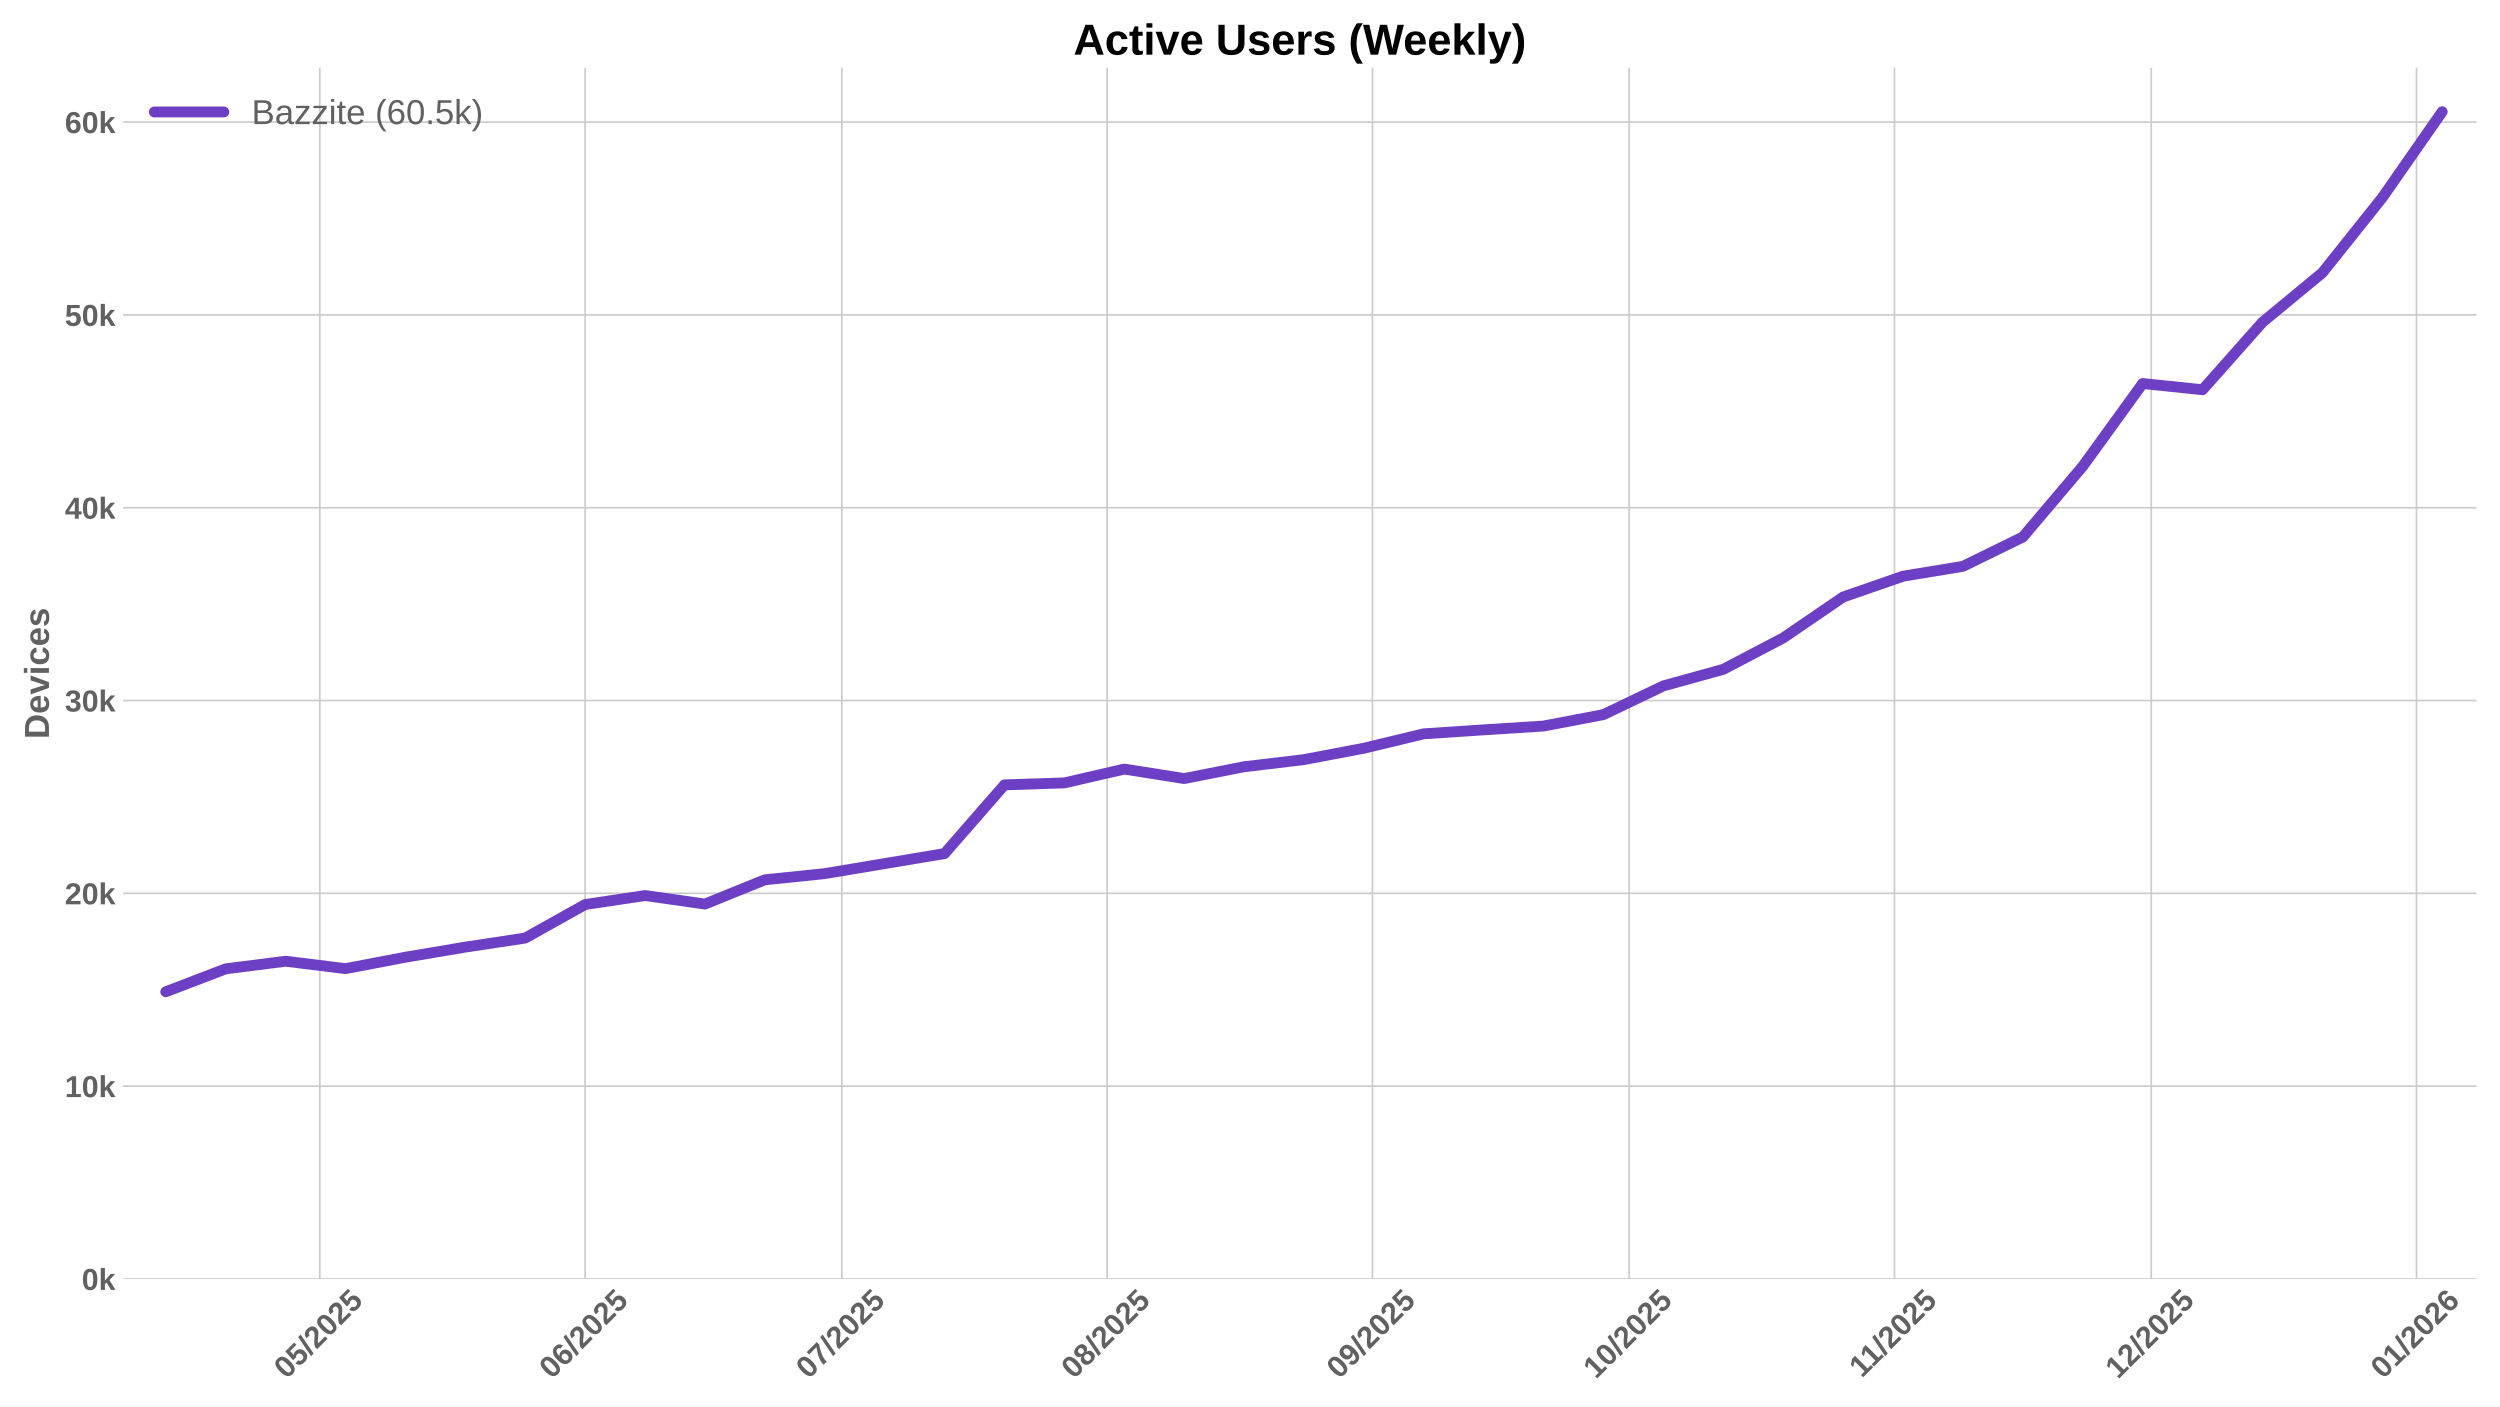
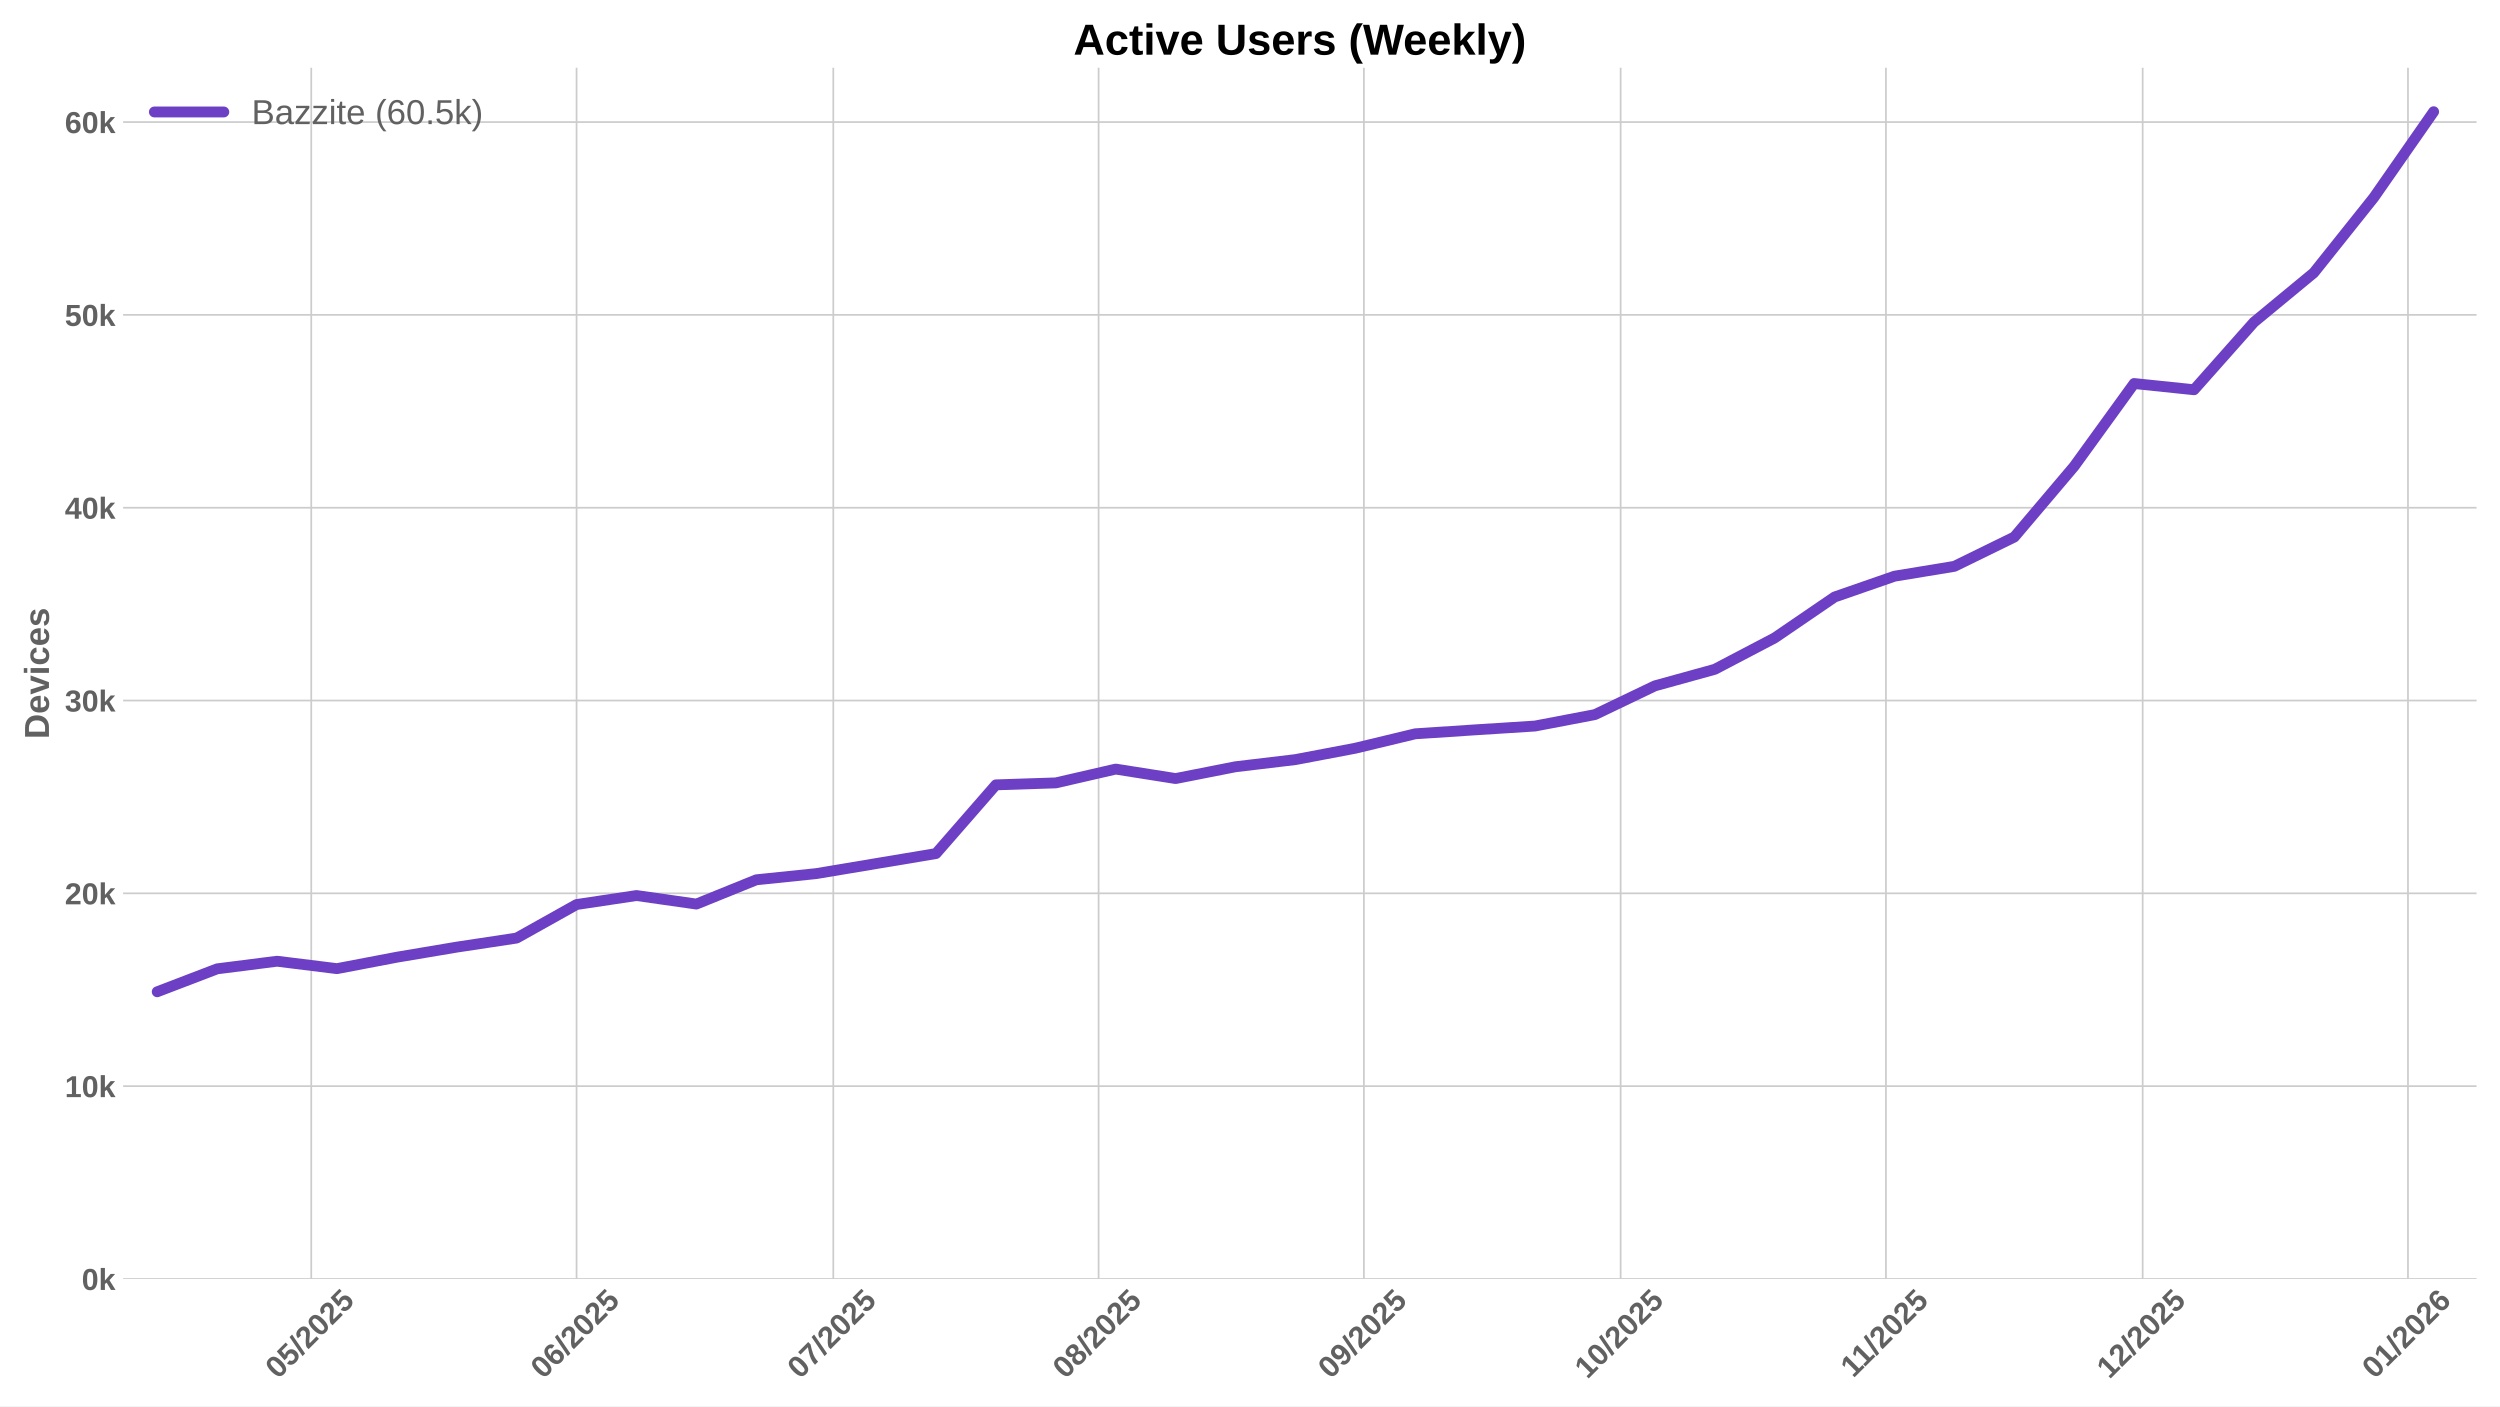
<svg xmlns="http://www.w3.org/2000/svg" xmlns:xlink="http://www.w3.org/1999/xlink" width="1152pt" height="648pt" viewBox="0 0 1152 648" version="1.1">
  <defs>
    <style type="text/css">*{stroke-linejoin: round; stroke-linecap: butt}</style>
  </defs>
  <g id="figure_1">
    <g id="patch_1">
      <path d="M 0 648  L 1152 648  L 1152 0  L 0 0  z " style="fill: #ffffff" />
    </g>
    <g id="axes_1">
      <g id="patch_2">
        <path d="M 56.73 589.343  L 1141.2 589.343  L 1141.2 31.2  L 56.73 31.2  z " style="fill: #ffffff" />
      </g>
      <g id="matplotlib.axis_1">
        <g id="xtick_1">
          <g id="line2d_1">
-             <path d="M 147.369 589.343  L 147.369 31.2  " clip-path="url(#p37a2909fd1)" style="fill: none; stroke: #cccccc; stroke-width: 0.8; stroke-linecap: round" />
+             <path d="M 143.428 589.343  L 143.428 31.2  " clip-path="url(#ped925711f3)" style="fill: none; stroke: #cccccc; stroke-width: 0.8; stroke-linecap: round" />
          </g>
          <g id="line2d_2" />
          <g id="text_1">
-             <g style="fill: #616161" transform="translate(132.0391 635.7977) rotate(-45) scale(0.14 -0.14)">
+             <g style="fill: #616161" transform="translate(128.0973 635.7977) rotate(-45) scale(0.14 -0.14)">
              <defs>
                <path id="LiberationSans-Bold-30" d="M 3297 2203  Q 3297 1088 2914 512  Q 2531 -63 1766 -63  Q 253 -63 253 2203  Q 253 2994 418 3494  Q 584 3994 915 4231  Q 1247 4469 1791 4469  Q 2572 4469 2934 3903  Q 3297 3338 3297 2203  z M 2416 2203  Q 2416 2813 2356 3150  Q 2297 3488 2165 3634  Q 2034 3781 1784 3781  Q 1519 3781 1383 3632  Q 1247 3484 1189 3148  Q 1131 2813 1131 2203  Q 1131 1600 1192 1261  Q 1253 922 1386 775  Q 1519 628 1772 628  Q 2022 628 2158 783  Q 2294 938 2355 1278  Q 2416 1619 2416 2203  z " transform="scale(0.015625)" />
                <path id="LiberationSans-Bold-35" d="M 3381 1466  Q 3381 766 2945 351  Q 2509 -63 1750 -63  Q 1088 -63 689 235  Q 291 534 197 1100  L 1075 1172  Q 1144 891 1319 762  Q 1494 634 1759 634  Q 2088 634 2283 843  Q 2478 1053 2478 1447  Q 2478 1794 2293 2001  Q 2109 2209 1778 2209  Q 1413 2209 1181 1925  L 325 1925  L 478 4403  L 3125 4403  L 3125 3750  L 1275 3750  L 1203 2638  Q 1522 2919 2000 2919  Q 2628 2919 3004 2528  Q 3381 2138 3381 1466  z " transform="scale(0.015625)" />
                <path id="LiberationSans-Bold-2f" d="M 63 -128  L 972 4638  L 1716 4638  L 822 -128  L 63 -128  z " transform="scale(0.015625)" />
                <path id="LiberationSans-Bold-32" d="M 222 0  L 222 609  Q 394 988 711 1347  Q 1028 1706 1509 2097  Q 1972 2472 2158 2715  Q 2344 2959 2344 3194  Q 2344 3769 1766 3769  Q 1484 3769 1336 3617  Q 1188 3466 1144 3163  L 259 3213  Q 334 3825 717 4147  Q 1100 4469 1759 4469  Q 2472 4469 2853 4144  Q 3234 3819 3234 3231  Q 3234 2922 3112 2672  Q 2991 2422 2800 2211  Q 2609 2000 2376 1815  Q 2144 1631 1925 1456  Q 1706 1281 1526 1103  Q 1347 925 1259 722  L 3303 722  L 3303 0  L 222 0  z " transform="scale(0.015625)" />
              </defs>
              <use xlink:href="#LiberationSans-Bold-30" />
              <use xlink:href="#LiberationSans-Bold-35" transform="translate(55.61523 0)" />
              <use xlink:href="#LiberationSans-Bold-2f" transform="translate(111.2305 0)" />
              <use xlink:href="#LiberationSans-Bold-32" transform="translate(139.0137 0)" />
              <use xlink:href="#LiberationSans-Bold-30" transform="translate(194.6289 0)" />
              <use xlink:href="#LiberationSans-Bold-32" transform="translate(250.2441 0)" />
              <use xlink:href="#LiberationSans-Bold-35" transform="translate(305.8594 0)" />
            </g>
          </g>
        </g>
        <g id="xtick_2">
          <g id="line2d_3">
-             <path d="M 269.619 589.343  L 269.619 31.2  " clip-path="url(#p37a2909fd1)" style="fill: none; stroke: #cccccc; stroke-width: 0.8; stroke-linecap: round" />
+             <path d="M 265.677 589.343  L 265.677 31.2  " clip-path="url(#ped925711f3)" style="fill: none; stroke: #cccccc; stroke-width: 0.8; stroke-linecap: round" />
          </g>
          <g id="line2d_4" />
          <g id="text_2">
-             <g style="fill: #616161" transform="translate(254.2885 635.7977) rotate(-45) scale(0.14 -0.14)">
+             <g style="fill: #616161" transform="translate(250.3466 635.7977) rotate(-45) scale(0.14 -0.14)">
              <defs>
                <path id="LiberationSans-Bold-36" d="M 3328 1441  Q 3328 738 2934 337  Q 2541 -63 1847 -63  Q 1069 -63 651 482  Q 234 1028 234 2100  Q 234 3278 657 3873  Q 1081 4469 1869 4469  Q 2428 4469 2751 4222  Q 3075 3975 3209 3456  L 2381 3341  Q 2263 3775 1850 3775  Q 1497 3775 1295 3422  Q 1094 3069 1094 2350  Q 1234 2584 1484 2709  Q 1734 2834 2050 2834  Q 2641 2834 2984 2459  Q 3328 2084 3328 1441  z M 2447 1416  Q 2447 1791 2273 1989  Q 2100 2188 1797 2188  Q 1506 2188 1331 2002  Q 1156 1816 1156 1509  Q 1156 1125 1339 873  Q 1522 622 1819 622  Q 2116 622 2281 833  Q 2447 1044 2447 1416  z " transform="scale(0.015625)" />
              </defs>
              <use xlink:href="#LiberationSans-Bold-30" />
              <use xlink:href="#LiberationSans-Bold-36" transform="translate(55.61523 0)" />
              <use xlink:href="#LiberationSans-Bold-2f" transform="translate(111.2305 0)" />
              <use xlink:href="#LiberationSans-Bold-32" transform="translate(139.0137 0)" />
              <use xlink:href="#LiberationSans-Bold-30" transform="translate(194.6289 0)" />
              <use xlink:href="#LiberationSans-Bold-32" transform="translate(250.2441 0)" />
              <use xlink:href="#LiberationSans-Bold-35" transform="translate(305.8594 0)" />
            </g>
          </g>
        </g>
        <g id="xtick_3">
          <g id="line2d_5">
-             <path d="M 387.925 589.343  L 387.925 31.2  " clip-path="url(#p37a2909fd1)" style="fill: none; stroke: #cccccc; stroke-width: 0.8; stroke-linecap: round" />
+             <path d="M 383.983 589.343  L 383.983 31.2  " clip-path="url(#ped925711f3)" style="fill: none; stroke: #cccccc; stroke-width: 0.8; stroke-linecap: round" />
          </g>
          <g id="line2d_6" />
          <g id="text_3">
-             <g style="fill: #616161" transform="translate(372.5943 635.7977) rotate(-45) scale(0.14 -0.14)">
+             <g style="fill: #616161" transform="translate(368.6524 635.7977) rotate(-45) scale(0.14 -0.14)">
              <defs>
                <path id="LiberationSans-Bold-37" d="M 3278 3706  Q 2981 3238 2717 2797  Q 2453 2356 2256 1911  Q 2059 1466 1945 995  Q 1831 525 1831 0  L 916 0  Q 916 550 1059 1064  Q 1203 1578 1475 2111  Q 1747 2644 2463 3681  L 275 3681  L 275 4403  L 3278 4403  L 3278 3706  z " transform="scale(0.015625)" />
              </defs>
              <use xlink:href="#LiberationSans-Bold-30" />
              <use xlink:href="#LiberationSans-Bold-37" transform="translate(55.61523 0)" />
              <use xlink:href="#LiberationSans-Bold-2f" transform="translate(111.2305 0)" />
              <use xlink:href="#LiberationSans-Bold-32" transform="translate(139.0137 0)" />
              <use xlink:href="#LiberationSans-Bold-30" transform="translate(194.6289 0)" />
              <use xlink:href="#LiberationSans-Bold-32" transform="translate(250.2441 0)" />
              <use xlink:href="#LiberationSans-Bold-35" transform="translate(305.8594 0)" />
            </g>
          </g>
        </g>
        <g id="xtick_4">
          <g id="line2d_7">
-             <path d="M 510.174 589.343  L 510.174 31.2  " clip-path="url(#p37a2909fd1)" style="fill: none; stroke: #cccccc; stroke-width: 0.8; stroke-linecap: round" />
+             <path d="M 506.232 589.343  L 506.232 31.2  " clip-path="url(#ped925711f3)" style="fill: none; stroke: #cccccc; stroke-width: 0.8; stroke-linecap: round" />
          </g>
          <g id="line2d_8" />
          <g id="text_4">
-             <g style="fill: #616161" transform="translate(494.8436 635.7977) rotate(-45) scale(0.14 -0.14)">
+             <g style="fill: #616161" transform="translate(490.9018 635.7977) rotate(-45) scale(0.14 -0.14)">
              <defs>
                <path id="LiberationSans-Bold-38" d="M 3363 1241  Q 3363 622 2953 279  Q 2544 -63 1784 -63  Q 1031 -63 617 278  Q 203 619 203 1234  Q 203 1656 447 1945  Q 691 2234 1100 2303  L 1100 2316  Q 744 2394 525 2669  Q 306 2944 306 3303  Q 306 3844 689 4156  Q 1072 4469 1772 4469  Q 2488 4469 2870 4164  Q 3253 3859 3253 3297  Q 3253 2938 3036 2666  Q 2819 2394 2453 2322  L 2453 2309  Q 2878 2241 3120 1961  Q 3363 1681 3363 1241  z M 2350 3250  Q 2350 3563 2206 3708  Q 2063 3853 1772 3853  Q 1203 3853 1203 3250  Q 1203 2619 1778 2619  Q 2066 2619 2208 2766  Q 2350 2913 2350 3250  z M 2453 1313  Q 2453 2003 1766 2003  Q 1447 2003 1276 1822  Q 1106 1641 1106 1300  Q 1106 913 1275 734  Q 1444 556 1791 556  Q 2131 556 2292 734  Q 2453 913 2453 1313  z " transform="scale(0.015625)" />
              </defs>
              <use xlink:href="#LiberationSans-Bold-30" />
              <use xlink:href="#LiberationSans-Bold-38" transform="translate(55.61523 0)" />
              <use xlink:href="#LiberationSans-Bold-2f" transform="translate(111.2305 0)" />
              <use xlink:href="#LiberationSans-Bold-32" transform="translate(139.0137 0)" />
              <use xlink:href="#LiberationSans-Bold-30" transform="translate(194.6289 0)" />
              <use xlink:href="#LiberationSans-Bold-32" transform="translate(250.2441 0)" />
              <use xlink:href="#LiberationSans-Bold-35" transform="translate(305.8594 0)" />
            </g>
          </g>
        </g>
        <g id="xtick_5">
          <g id="line2d_9">
-             <path d="M 632.423 589.343  L 632.423 31.2  " clip-path="url(#p37a2909fd1)" style="fill: none; stroke: #cccccc; stroke-width: 0.8; stroke-linecap: round" />
+             <path d="M 628.481 589.343  L 628.481 31.2  " clip-path="url(#ped925711f3)" style="fill: none; stroke: #cccccc; stroke-width: 0.8; stroke-linecap: round" />
          </g>
          <g id="line2d_10" />
          <g id="text_5">
-             <g style="fill: #616161" transform="translate(617.093 635.7977) rotate(-45) scale(0.14 -0.14)">
+             <g style="fill: #616161" transform="translate(613.1511 635.7977) rotate(-45) scale(0.14 -0.14)">
              <defs>
                <path id="LiberationSans-Bold-39" d="M 3322 2272  Q 3322 1100 2894 518  Q 2466 -63 1678 -63  Q 1097 -63 767 185  Q 438 434 300 972  L 1125 1088  Q 1247 628 1688 628  Q 2056 628 2254 981  Q 2453 1334 2459 2028  Q 2341 1794 2070 1661  Q 1800 1528 1488 1528  Q 906 1528 564 1923  Q 222 2319 222 2994  Q 222 3688 623 4078  Q 1025 4469 1759 4469  Q 2550 4469 2936 3920  Q 3322 3372 3322 2272  z M 2394 2888  Q 2394 3297 2214 3539  Q 2034 3781 1738 3781  Q 1447 3781 1280 3570  Q 1113 3359 1113 2988  Q 1113 2622 1278 2401  Q 1444 2181 1741 2181  Q 2022 2181 2208 2373  Q 2394 2566 2394 2888  z " transform="scale(0.015625)" />
              </defs>
              <use xlink:href="#LiberationSans-Bold-30" />
              <use xlink:href="#LiberationSans-Bold-39" transform="translate(55.61523 0)" />
              <use xlink:href="#LiberationSans-Bold-2f" transform="translate(111.2305 0)" />
              <use xlink:href="#LiberationSans-Bold-32" transform="translate(139.0137 0)" />
              <use xlink:href="#LiberationSans-Bold-30" transform="translate(194.6289 0)" />
              <use xlink:href="#LiberationSans-Bold-32" transform="translate(250.2441 0)" />
              <use xlink:href="#LiberationSans-Bold-35" transform="translate(305.8594 0)" />
            </g>
          </g>
        </g>
        <g id="xtick_6">
          <g id="line2d_11">
-             <path d="M 750.729 589.343  L 750.729 31.2  " clip-path="url(#p37a2909fd1)" style="fill: none; stroke: #cccccc; stroke-width: 0.8; stroke-linecap: round" />
+             <path d="M 746.787 589.343  L 746.787 31.2  " clip-path="url(#ped925711f3)" style="fill: none; stroke: #cccccc; stroke-width: 0.8; stroke-linecap: round" />
          </g>
          <g id="line2d_12" />
          <g id="text_6">
-             <g style="fill: #616161" transform="translate(735.3988 635.7977) rotate(-45) scale(0.14 -0.14)">
+             <g style="fill: #616161" transform="translate(731.457 635.7977) rotate(-45) scale(0.14 -0.14)">
              <defs>
                <path id="LiberationSans-Bold-31" d="M 403 0  L 403 653  L 1494 653  L 1494 3656  L 438 2997  L 438 3688  L 1541 4403  L 2372 4403  L 2372 653  L 3381 653  L 3381 0  L 403 0  z " transform="scale(0.015625)" />
              </defs>
              <use xlink:href="#LiberationSans-Bold-31" />
              <use xlink:href="#LiberationSans-Bold-30" transform="translate(55.61523 0)" />
              <use xlink:href="#LiberationSans-Bold-2f" transform="translate(111.2305 0)" />
              <use xlink:href="#LiberationSans-Bold-32" transform="translate(139.0137 0)" />
              <use xlink:href="#LiberationSans-Bold-30" transform="translate(194.6289 0)" />
              <use xlink:href="#LiberationSans-Bold-32" transform="translate(250.2441 0)" />
              <use xlink:href="#LiberationSans-Bold-35" transform="translate(305.8594 0)" />
            </g>
          </g>
        </g>
        <g id="xtick_7">
          <g id="line2d_13">
-             <path d="M 872.978 589.343  L 872.978 31.2  " clip-path="url(#p37a2909fd1)" style="fill: none; stroke: #cccccc; stroke-width: 0.8; stroke-linecap: round" />
+             <path d="M 869.037 589.343  L 869.037 31.2  " clip-path="url(#ped925711f3)" style="fill: none; stroke: #cccccc; stroke-width: 0.8; stroke-linecap: round" />
          </g>
          <g id="line2d_14" />
          <g id="text_7">
-             <g style="fill: #616161" transform="translate(857.9204 635.2532) rotate(-45) scale(0.14 -0.14)">
+             <g style="fill: #616161" transform="translate(853.9785 635.2532) rotate(-45) scale(0.14 -0.14)">
              <use xlink:href="#LiberationSans-Bold-31" />
              <use xlink:href="#LiberationSans-Bold-31" transform="translate(50.11523 0)" />
              <use xlink:href="#LiberationSans-Bold-2f" transform="translate(105.7305 0)" />
              <use xlink:href="#LiberationSans-Bold-32" transform="translate(133.5137 0)" />
              <use xlink:href="#LiberationSans-Bold-30" transform="translate(189.1289 0)" />
              <use xlink:href="#LiberationSans-Bold-32" transform="translate(244.7441 0)" />
              <use xlink:href="#LiberationSans-Bold-35" transform="translate(300.3594 0)" />
            </g>
          </g>
        </g>
        <g id="xtick_8">
          <g id="line2d_15">
-             <path d="M 991.284 589.343  L 991.284 31.2  " clip-path="url(#p37a2909fd1)" style="fill: none; stroke: #cccccc; stroke-width: 0.8; stroke-linecap: round" />
+             <path d="M 987.342 589.343  L 987.342 31.2  " clip-path="url(#ped925711f3)" style="fill: none; stroke: #cccccc; stroke-width: 0.8; stroke-linecap: round" />
          </g>
          <g id="line2d_16" />
          <g id="text_8">
-             <g style="fill: #616161" transform="translate(975.954 635.7977) rotate(-45) scale(0.14 -0.14)">
+             <g style="fill: #616161" transform="translate(972.0121 635.7977) rotate(-45) scale(0.14 -0.14)">
              <use xlink:href="#LiberationSans-Bold-31" />
              <use xlink:href="#LiberationSans-Bold-32" transform="translate(55.61523 0)" />
              <use xlink:href="#LiberationSans-Bold-2f" transform="translate(111.2305 0)" />
              <use xlink:href="#LiberationSans-Bold-32" transform="translate(139.0137 0)" />
              <use xlink:href="#LiberationSans-Bold-30" transform="translate(194.6289 0)" />
              <use xlink:href="#LiberationSans-Bold-32" transform="translate(250.2441 0)" />
              <use xlink:href="#LiberationSans-Bold-35" transform="translate(305.8594 0)" />
            </g>
          </g>
        </g>
        <g id="xtick_9">
          <g id="line2d_17">
-             <path d="M 1113.534 589.343  L 1113.534 31.2  " clip-path="url(#p37a2909fd1)" style="fill: none; stroke: #cccccc; stroke-width: 0.8; stroke-linecap: round" />
+             <path d="M 1109.592 589.343  L 1109.592 31.2  " clip-path="url(#ped925711f3)" style="fill: none; stroke: #cccccc; stroke-width: 0.8; stroke-linecap: round" />
          </g>
          <g id="line2d_18" />
          <g id="text_9">
-             <g style="fill: #616161" transform="translate(1098.203 635.7977) rotate(-45) scale(0.14 -0.14)">
+             <g style="fill: #616161" transform="translate(1094.261 635.7977) rotate(-45) scale(0.14 -0.14)">
              <use xlink:href="#LiberationSans-Bold-30" />
              <use xlink:href="#LiberationSans-Bold-31" transform="translate(55.61523 0)" />
              <use xlink:href="#LiberationSans-Bold-2f" transform="translate(111.2305 0)" />
              <use xlink:href="#LiberationSans-Bold-32" transform="translate(139.0137 0)" />
              <use xlink:href="#LiberationSans-Bold-30" transform="translate(194.6289 0)" />
              <use xlink:href="#LiberationSans-Bold-32" transform="translate(250.2441 0)" />
              <use xlink:href="#LiberationSans-Bold-36" transform="translate(305.8594 0)" />
            </g>
          </g>
        </g>
      </g>
      <g id="matplotlib.axis_2">
        <g id="ytick_1">
          <g id="line2d_19">
-             <path d="M 56.73 589.343  L 1141.2 589.343  " clip-path="url(#p37a2909fd1)" style="fill: none; stroke: #cccccc; stroke-width: 0.8; stroke-linecap: round" />
+             <path d="M 56.73 589.343  L 1141.2 589.343  " clip-path="url(#ped925711f3)" style="fill: none; stroke: #cccccc; stroke-width: 0.8; stroke-linecap: round" />
          </g>
          <g id="line2d_20" />
          <g id="text_10">
            <g style="fill: #616161" transform="translate(37.65937 594.416) scale(0.14 -0.14)">
              <defs>
                <path id="LiberationSans-Bold-6b" d="M 2606 0  L 1703 1531  L 1325 1269  L 1325 0  L 447 0  L 447 4638  L 1325 4638  L 1325 1981  L 2531 3381  L 3475 3381  L 2288 2063  L 3566 0  L 2606 0  z " transform="scale(0.015625)" />
              </defs>
              <use xlink:href="#LiberationSans-Bold-30" />
              <use xlink:href="#LiberationSans-Bold-6b" transform="translate(55.61523 0)" />
            </g>
          </g>
        </g>
        <g id="ytick_2">
          <g id="line2d_21">
-             <path d="M 56.73 500.495  L 1141.2 500.495  " clip-path="url(#p37a2909fd1)" style="fill: none; stroke: #cccccc; stroke-width: 0.8; stroke-linecap: round" />
+             <path d="M 56.73 500.495  L 1141.2 500.495  " clip-path="url(#ped925711f3)" style="fill: none; stroke: #cccccc; stroke-width: 0.8; stroke-linecap: round" />
          </g>
          <g id="line2d_22" />
          <g id="text_11">
            <g style="fill: #616161" transform="translate(29.87406 505.5683) scale(0.14 -0.14)">
              <use xlink:href="#LiberationSans-Bold-31" />
              <use xlink:href="#LiberationSans-Bold-30" transform="translate(55.61523 0)" />
              <use xlink:href="#LiberationSans-Bold-6b" transform="translate(111.2305 0)" />
            </g>
          </g>
        </g>
        <g id="ytick_3">
          <g id="line2d_23">
-             <path d="M 56.73 411.648  L 1141.2 411.648  " clip-path="url(#p37a2909fd1)" style="fill: none; stroke: #cccccc; stroke-width: 0.8; stroke-linecap: round" />
+             <path d="M 56.73 411.648  L 1141.2 411.648  " clip-path="url(#ped925711f3)" style="fill: none; stroke: #cccccc; stroke-width: 0.8; stroke-linecap: round" />
          </g>
          <g id="line2d_24" />
          <g id="text_12">
            <g style="fill: #616161" transform="translate(29.87406 416.7206) scale(0.14 -0.14)">
              <use xlink:href="#LiberationSans-Bold-32" />
              <use xlink:href="#LiberationSans-Bold-30" transform="translate(55.61523 0)" />
              <use xlink:href="#LiberationSans-Bold-6b" transform="translate(111.2305 0)" />
            </g>
          </g>
        </g>
        <g id="ytick_4">
          <g id="line2d_25">
-             <path d="M 56.73 322.8  L 1141.2 322.8  " clip-path="url(#p37a2909fd1)" style="fill: none; stroke: #cccccc; stroke-width: 0.8; stroke-linecap: round" />
+             <path d="M 56.73 322.8  L 1141.2 322.8  " clip-path="url(#ped925711f3)" style="fill: none; stroke: #cccccc; stroke-width: 0.8; stroke-linecap: round" />
          </g>
          <g id="line2d_26" />
          <g id="text_13">
            <g style="fill: #616161" transform="translate(29.87406 327.8728) scale(0.14 -0.14)">
              <defs>
                <path id="LiberationSans-Bold-33" d="M 3328 1222  Q 3328 603 2922 265  Q 2516 -72 1766 -72  Q 1056 -72 637 254  Q 219 581 147 1197  L 1041 1275  Q 1125 641 1763 641  Q 2078 641 2253 797  Q 2428 953 2428 1275  Q 2428 1569 2215 1725  Q 2003 1881 1584 1881  L 1278 1881  L 1278 2591  L 1566 2591  Q 1944 2591 2134 2745  Q 2325 2900 2325 3188  Q 2325 3459 2173 3614  Q 2022 3769 1731 3769  Q 1459 3769 1292 3619  Q 1125 3469 1100 3194  L 222 3256  Q 291 3825 694 4147  Q 1097 4469 1747 4469  Q 2438 4469 2827 4158  Q 3216 3847 3216 3297  Q 3216 2884 2973 2618  Q 2731 2353 2275 2266  L 2275 2253  Q 2781 2194 3054 1920  Q 3328 1647 3328 1222  z " transform="scale(0.015625)" />
              </defs>
              <use xlink:href="#LiberationSans-Bold-33" />
              <use xlink:href="#LiberationSans-Bold-30" transform="translate(55.61523 0)" />
              <use xlink:href="#LiberationSans-Bold-6b" transform="translate(111.2305 0)" />
            </g>
          </g>
        </g>
        <g id="ytick_5">
          <g id="line2d_27">
-             <path d="M 56.73 233.952  L 1141.2 233.952  " clip-path="url(#p37a2909fd1)" style="fill: none; stroke: #cccccc; stroke-width: 0.8; stroke-linecap: round" />
+             <path d="M 56.73 233.952  L 1141.2 233.952  " clip-path="url(#ped925711f3)" style="fill: none; stroke: #cccccc; stroke-width: 0.8; stroke-linecap: round" />
          </g>
          <g id="line2d_28" />
          <g id="text_14">
            <g style="fill: #616161" transform="translate(29.87406 239.0251) scale(0.14 -0.14)">
              <defs>
                <path id="LiberationSans-Bold-34" d="M 2938 897  L 2938 0  L 2100 0  L 2100 897  L 97 897  L 97 1556  L 1956 4403  L 2938 4403  L 2938 1550  L 3525 1550  L 3525 897  L 2938 897  z M 2100 2991  Q 2100 3159 2111 3356  Q 2122 3553 2128 3609  Q 2047 3434 1834 3103  L 813 1550  L 2100 1550  L 2100 2991  z " transform="scale(0.015625)" />
              </defs>
              <use xlink:href="#LiberationSans-Bold-34" />
              <use xlink:href="#LiberationSans-Bold-30" transform="translate(55.61523 0)" />
              <use xlink:href="#LiberationSans-Bold-6b" transform="translate(111.2305 0)" />
            </g>
          </g>
        </g>
        <g id="ytick_6">
          <g id="line2d_29">
-             <path d="M 56.73 145.105  L 1141.2 145.105  " clip-path="url(#p37a2909fd1)" style="fill: none; stroke: #cccccc; stroke-width: 0.8; stroke-linecap: round" />
+             <path d="M 56.73 145.105  L 1141.2 145.105  " clip-path="url(#ped925711f3)" style="fill: none; stroke: #cccccc; stroke-width: 0.8; stroke-linecap: round" />
          </g>
          <g id="line2d_30" />
          <g id="text_15">
            <g style="fill: #616161" transform="translate(29.87406 150.1774) scale(0.14 -0.14)">
              <use xlink:href="#LiberationSans-Bold-35" />
              <use xlink:href="#LiberationSans-Bold-30" transform="translate(55.61523 0)" />
              <use xlink:href="#LiberationSans-Bold-6b" transform="translate(111.2305 0)" />
            </g>
          </g>
        </g>
        <g id="ytick_7">
          <g id="line2d_31">
-             <path d="M 56.73 56.257  L 1141.2 56.257  " clip-path="url(#p37a2909fd1)" style="fill: none; stroke: #cccccc; stroke-width: 0.8; stroke-linecap: round" />
+             <path d="M 56.73 56.257  L 1141.2 56.257  " clip-path="url(#ped925711f3)" style="fill: none; stroke: #cccccc; stroke-width: 0.8; stroke-linecap: round" />
          </g>
          <g id="line2d_32" />
          <g id="text_16">
            <g style="fill: #616161" transform="translate(29.87406 61.32965) scale(0.14 -0.14)">
              <use xlink:href="#LiberationSans-Bold-36" />
              <use xlink:href="#LiberationSans-Bold-30" transform="translate(55.61523 0)" />
              <use xlink:href="#LiberationSans-Bold-6b" transform="translate(111.2305 0)" />
            </g>
          </g>
        </g>
        <g id="text_17">
          <g style="fill: #616161" transform="translate(22.55406 340.5153) rotate(-90) scale(0.16 -0.16)">
            <defs>
              <path id="LiberationSans-Bold-44" d="M 4353 2234  Q 4353 1553 4086 1045  Q 3819 538 3330 269  Q 2841 0 2209 0  L 428 0  L 428 4403  L 2022 4403  Q 3134 4403 3743 3842  Q 4353 3281 4353 2234  z M 3425 2234  Q 3425 2944 3056 3317  Q 2688 3691 2003 3691  L 1350 3691  L 1350 713  L 2131 713  Q 2725 713 3075 1122  Q 3425 1531 3425 2234  z " transform="scale(0.015625)" />
              <path id="LiberationSans-Bold-65" d="M 1831 -63  Q 1069 -63 659 389  Q 250 841 250 1706  Q 250 2544 665 2994  Q 1081 3444 1844 3444  Q 2572 3444 2956 2961  Q 3341 2478 3341 1547  L 3341 1522  L 1172 1522  Q 1172 1028 1355 776  Q 1538 525 1875 525  Q 2341 525 2463 928  L 3291 856  Q 2931 -63 1831 -63  z M 1831 2891  Q 1522 2891 1355 2675  Q 1188 2459 1178 2072  L 2491 2072  Q 2466 2481 2294 2686  Q 2122 2891 1831 2891  z " transform="scale(0.015625)" />
              <path id="LiberationSans-Bold-76" d="M 2284 0  L 1234 0  L 25 3381  L 953 3381  L 1544 1491  Q 1591 1334 1766 709  Q 1797 838 1894 1159  Q 1991 1481 2613 3381  L 3531 3381  L 2284 0  z " transform="scale(0.015625)" />
              <path id="LiberationSans-Bold-69" d="M 447 3991  L 447 4638  L 1325 4638  L 1325 3991  L 447 3991  z M 447 0  L 447 3381  L 1325 3381  L 1325 0  L 447 0  z " transform="scale(0.015625)" />
              <path id="LiberationSans-Bold-63" d="M 1856 -63  Q 1088 -63 669 395  Q 250 853 250 1672  Q 250 2509 672 2976  Q 1094 3444 1869 3444  Q 2466 3444 2856 3144  Q 3247 2844 3347 2316  L 2463 2272  Q 2425 2531 2275 2686  Q 2125 2841 1850 2841  Q 1172 2841 1172 1706  Q 1172 538 1863 538  Q 2113 538 2281 695  Q 2450 853 2491 1166  L 3372 1125  Q 3325 778 3123 506  Q 2922 234 2594 85  Q 2266 -63 1856 -63  z " transform="scale(0.015625)" />
              <path id="LiberationSans-Bold-73" d="M 3297 988  Q 3297 497 2895 217  Q 2494 -63 1784 -63  Q 1088 -63 717 157  Q 347 378 225 844  L 997 959  Q 1063 719 1223 619  Q 1384 519 1784 519  Q 2153 519 2322 612  Q 2491 706 2491 906  Q 2491 1069 2355 1164  Q 2219 1259 1894 1325  Q 1150 1472 890 1598  Q 631 1725 495 1926  Q 359 2128 359 2422  Q 359 2906 732 3176  Q 1106 3447 1791 3447  Q 2394 3447 2761 3212  Q 3128 2978 3219 2534  L 2441 2453  Q 2403 2659 2256 2761  Q 2109 2863 1791 2863  Q 1478 2863 1322 2783  Q 1166 2703 1166 2516  Q 1166 2369 1286 2283  Q 1406 2197 1691 2141  Q 2088 2059 2395 1973  Q 2703 1888 2889 1769  Q 3075 1650 3186 1464  Q 3297 1278 3297 988  z " transform="scale(0.015625)" />
            </defs>
            <use xlink:href="#LiberationSans-Bold-44" />
            <use xlink:href="#LiberationSans-Bold-65" transform="translate(72.2168 0)" />
            <use xlink:href="#LiberationSans-Bold-76" transform="translate(127.832 0)" />
            <use xlink:href="#LiberationSans-Bold-69" transform="translate(183.4473 0)" />
            <use xlink:href="#LiberationSans-Bold-63" transform="translate(211.2305 0)" />
            <use xlink:href="#LiberationSans-Bold-65" transform="translate(266.8457 0)" />
            <use xlink:href="#LiberationSans-Bold-73" transform="translate(322.4609 0)" />
          </g>
        </g>
      </g>
      <g id="line2d_33">
-         <path d="M 76.386 457.013  L 103.991 446.441  L 131.595 442.931  L 159.2 446.352  L 186.805 441.083  L 214.409 436.436  L 242.014 432.26  L 269.619 416.81  L 297.223 412.661  L 324.828 416.588  L 352.433 405.411  L 380.038 402.559  L 435.247 393.318  L 462.852 361.662  L 490.456 360.756  L 518.061 354.394  L 545.666 358.757  L 573.27 353.319  L 600.875 350.023  L 628.48 344.781  L 656.084 338.135  L 683.689 336.314  L 711.294 334.555  L 738.899 329.277  L 766.503 316.048  L 794.108 308.416  L 821.713 293.951  L 849.317 275.098  L 876.922 265.511  L 904.527 260.962  L 932.131 247.457  L 959.736 214.85  L 987.341 176.725  L 1014.945 179.595  L 1042.55 148.481  L 1070.155 125.674  L 1097.76 91.076  L 1125.364 51.477  " clip-path="url(#p37a2909fd1)" style="fill: none; stroke: #6c3fc4; stroke-width: 5; stroke-linecap: round" />
+         <path d="M 72.444 457.013  L 100.049 446.441  L 127.653 442.931  L 155.258 446.352  L 182.863 441.083  L 210.468 436.436  L 238.072 432.26  L 265.677 416.81  L 293.282 412.661  L 320.886 416.588  L 348.491 405.411  L 376.096 402.559  L 431.305 393.318  L 458.91 361.662  L 486.514 360.756  L 514.119 354.394  L 541.724 358.757  L 569.329 353.319  L 596.933 350.023  L 624.538 344.781  L 652.143 338.135  L 679.747 336.314  L 707.352 334.555  L 734.957 329.277  L 762.561 316.048  L 790.166 308.416  L 817.771 293.951  L 845.375 275.098  L 872.98 265.511  L 900.585 260.962  L 928.19 247.457  L 955.794 214.85  L 983.399 176.725  L 1011.004 179.595  L 1038.608 148.481  L 1066.213 125.674  L 1093.818 91.076  L 1121.422 51.477  " clip-path="url(#ped925711f3)" style="fill: none; stroke: #6c3fc4; stroke-width: 5; stroke-linecap: round" />
      </g>
      <g id="patch_3">
        <path d="M 56.73 589.343  L 56.73 31.2  " style="fill: none" />
      </g>
      <g id="patch_4">
        <path d="M 1141.2 589.343  L 1141.2 31.2  " style="fill: none" />
      </g>
      <g id="patch_5">
        <path d="M 56.73 589.343  L 1141.2 589.343  " style="fill: none" />
      </g>
      <g id="patch_6">
        <path d="M 56.73 31.2  L 1141.2 31.2  " style="fill: none" />
      </g>
      <g id="text_18">
        <g transform="translate(494.6541 25.2) scale(0.2 -0.2)">
          <defs>
            <path id="LiberationSans-Bold-41" d="M 3541 0  L 3150 1125  L 1472 1125  L 1081 0  L 159 0  L 1766 4403  L 2853 4403  L 4453 0  L 3541 0  z M 2309 3725  L 2291 3656  Q 2259 3544 2215 3400  Q 2172 3256 1678 1819  L 2944 1819  L 2509 3084  L 2375 3509  L 2309 3725  z " transform="scale(0.015625)" />
            <path id="LiberationSans-Bold-74" d="M 1313 -56  Q 925 -56 715 155  Q 506 366 506 794  L 506 2788  L 78 2788  L 78 3381  L 550 3381  L 825 4175  L 1375 4175  L 1375 3381  L 2016 3381  L 2016 2788  L 1375 2788  L 1375 1031  Q 1375 784 1469 667  Q 1563 550 1759 550  Q 1863 550 2053 594  L 2053 50  Q 1728 -56 1313 -56  z " transform="scale(0.015625)" />
            <path id="LiberationSans-Bold-20" transform="scale(0.015625)" />
            <path id="LiberationSans-Bold-55" d="M 2259 -63  Q 1350 -63 867 381  Q 384 825 384 1650  L 384 4403  L 1306 4403  L 1306 1722  Q 1306 1200 1554 929  Q 1803 659 2284 659  Q 2778 659 3043 942  Q 3309 1225 3309 1753  L 3309 4403  L 4231 4403  L 4231 1697  Q 4231 859 3714 398  Q 3197 -63 2259 -63  z " transform="scale(0.015625)" />
            <path id="LiberationSans-Bold-72" d="M 447 0  L 447 2588  Q 447 2866 439 3052  Q 431 3238 422 3381  L 1259 3381  Q 1269 3325 1284 3039  Q 1300 2753 1300 2659  L 1313 2659  Q 1441 3016 1541 3161  Q 1641 3306 1778 3376  Q 1916 3447 2122 3447  Q 2291 3447 2394 3400  L 2394 2666  Q 2181 2713 2019 2713  Q 1691 2713 1508 2447  Q 1325 2181 1325 1659  L 1325 0  L 447 0  z " transform="scale(0.015625)" />
            <path id="LiberationSans-Bold-28" d="M 1247 -1328  Q 756 -622 537 81  Q 319 784 319 1659  Q 319 2531 537 3232  Q 756 3934 1247 4638  L 2125 4638  Q 1631 3925 1407 3219  Q 1184 2513 1184 1656  Q 1184 803 1406 101  Q 1628 -600 2125 -1328  L 1247 -1328  z " transform="scale(0.015625)" />
            <path id="LiberationSans-Bold-57" d="M 4897 0  L 3803 0  L 3206 2547  Q 3097 2997 3022 3488  Q 2947 3078 2900 2864  Q 2853 2650 2234 0  L 1141 0  L 6 4403  L 941 4403  L 1578 1559  L 1722 872  Q 1809 1306 1892 1701  Q 1975 2097 2516 4403  L 3547 4403  L 4103 2059  Q 4169 1797 4325 872  L 4403 1234  L 4569 1953  L 5100 4403  L 6034 4403  L 4897 0  z " transform="scale(0.015625)" />
            <path id="LiberationSans-Bold-6c" d="M 447 0  L 447 4638  L 1325 4638  L 1325 0  L 447 0  z " transform="scale(0.015625)" />
            <path id="LiberationSans-Bold-79" d="M 884 -1328  Q 569 -1328 331 -1288  L 331 -663  Q 497 -688 634 -688  Q 822 -688 945 -628  Q 1069 -569 1167 -431  Q 1266 -294 1388 34  L 50 3381  L 978 3381  L 1509 1797  Q 1634 1456 1825 753  L 1903 1050  L 2106 1784  L 2606 3381  L 3525 3381  L 2188 -178  Q 1919 -828 1630 -1078  Q 1341 -1328 884 -1328  z " transform="scale(0.015625)" />
            <path id="LiberationSans-Bold-29" d="M 6 -1328  Q 506 -597 726 101  Q 947 800 947 1656  Q 947 2516 722 3223  Q 497 3931 6 4638  L 884 4638  Q 1378 3928 1595 3225  Q 1813 2522 1813 1659  Q 1813 791 1595 87  Q 1378 -616 884 -1328  L 6 -1328  z " transform="scale(0.015625)" />
          </defs>
          <use xlink:href="#LiberationSans-Bold-41" />
          <use xlink:href="#LiberationSans-Bold-63" transform="translate(72.2168 0)" />
          <use xlink:href="#LiberationSans-Bold-74" transform="translate(127.832 0)" />
          <use xlink:href="#LiberationSans-Bold-69" transform="translate(161.1328 0)" />
          <use xlink:href="#LiberationSans-Bold-76" transform="translate(188.916 0)" />
          <use xlink:href="#LiberationSans-Bold-65" transform="translate(244.5312 0)" />
          <use xlink:href="#LiberationSans-Bold-20" transform="translate(300.1465 0)" />
          <use xlink:href="#LiberationSans-Bold-55" transform="translate(327.9297 0)" />
          <use xlink:href="#LiberationSans-Bold-73" transform="translate(400.1465 0)" />
          <use xlink:href="#LiberationSans-Bold-65" transform="translate(455.7617 0)" />
          <use xlink:href="#LiberationSans-Bold-72" transform="translate(511.377 0)" />
          <use xlink:href="#LiberationSans-Bold-73" transform="translate(550.293 0)" />
          <use xlink:href="#LiberationSans-Bold-20" transform="translate(605.9082 0)" />
          <use xlink:href="#LiberationSans-Bold-28" transform="translate(633.6914 0)" />
          <use xlink:href="#LiberationSans-Bold-57" transform="translate(666.9922 0)" />
          <use xlink:href="#LiberationSans-Bold-65" transform="translate(759.627 0)" />
          <use xlink:href="#LiberationSans-Bold-65" transform="translate(815.2422 0)" />
          <use xlink:href="#LiberationSans-Bold-6b" transform="translate(870.8574 0)" />
          <use xlink:href="#LiberationSans-Bold-6c" transform="translate(926.4727 0)" />
          <use xlink:href="#LiberationSans-Bold-79" transform="translate(954.2559 0)" />
          <use xlink:href="#LiberationSans-Bold-29" transform="translate(1009.871 0)" />
        </g>
      </g>
      <g id="legend_1">
        <g id="line2d_34">
          <path d="M 71.13 51.595  L 87.13 51.595  L 103.13 51.595  " style="fill: none; stroke: #6c3fc4; stroke-width: 5; stroke-linecap: round" />
        </g>
        <g id="text_19">
          <g style="fill: #616161" transform="translate(115.93 57.195) scale(0.16 -0.16)">
            <defs>
              <path id="LiberationSans-42" d="M 3931 1241  Q 3931 653 3503 326  Q 3075 0 2313 0  L 525 0  L 525 4403  L 2125 4403  Q 3675 4403 3675 3334  Q 3675 2944 3456 2678  Q 3238 2413 2838 2322  Q 3363 2259 3647 1970  Q 3931 1681 3931 1241  z M 3075 3263  Q 3075 3619 2831 3772  Q 2588 3925 2125 3925  L 1122 3925  L 1122 2531  L 2125 2531  Q 2603 2531 2839 2711  Q 3075 2891 3075 3263  z M 3328 1288  Q 3328 2066 2234 2066  L 1122 2066  L 1122 478  L 2281 478  Q 2828 478 3078 681  Q 3328 884 3328 1288  z " transform="scale(0.015625)" />
              <path id="LiberationSans-61" d="M 1294 -63  Q 784 -63 528 206  Q 272 475 272 944  Q 272 1469 617 1750  Q 963 2031 1731 2050  L 2491 2063  L 2491 2247  Q 2491 2659 2316 2837  Q 2141 3016 1766 3016  Q 1388 3016 1216 2887  Q 1044 2759 1009 2478  L 422 2531  Q 566 3444 1778 3444  Q 2416 3444 2737 3151  Q 3059 2859 3059 2306  L 3059 850  Q 3059 600 3125 473  Q 3191 347 3375 347  Q 3456 347 3559 369  L 3559 19  Q 3347 -31 3125 -31  Q 2813 -31 2670 133  Q 2528 297 2509 647  L 2491 647  Q 2275 259 1989 98  Q 1703 -63 1294 -63  z M 1422 359  Q 1731 359 1972 500  Q 2213 641 2352 886  Q 2491 1131 2491 1391  L 2491 1669  L 1875 1656  Q 1478 1650 1273 1575  Q 1069 1500 959 1344  Q 850 1188 850 934  Q 850 659 998 509  Q 1147 359 1422 359  z " transform="scale(0.015625)" />
              <path id="LiberationSans-7a" d="M 259 0  L 259 428  L 2150 2947  L 366 2947  L 366 3381  L 2816 3381  L 2816 2953  L 922 434  L 2881 434  L 2881 0  L 259 0  z " transform="scale(0.015625)" />
              <path id="LiberationSans-69" d="M 428 4100  L 428 4638  L 991 4638  L 991 4100  L 428 4100  z M 428 0  L 428 3381  L 991 3381  L 991 0  L 428 0  z " transform="scale(0.015625)" />
              <path id="LiberationSans-74" d="M 1731 25  Q 1453 -50 1163 -50  Q 488 -50 488 716  L 488 2972  L 97 2972  L 97 3381  L 509 3381  L 675 4138  L 1050 4138  L 1050 3381  L 1675 3381  L 1675 2972  L 1050 2972  L 1050 838  Q 1050 594 1129 495  Q 1209 397 1406 397  Q 1519 397 1731 441  L 1731 25  z " transform="scale(0.015625)" />
              <path id="LiberationSans-65" d="M 863 1572  Q 863 991 1103 675  Q 1344 359 1806 359  Q 2172 359 2392 506  Q 2613 653 2691 878  L 3184 738  Q 2881 -63 1806 -63  Q 1056 -63 664 384  Q 272 831 272 1713  Q 272 2550 664 2997  Q 1056 3444 1784 3444  Q 3275 3444 3275 1647  L 3275 1572  L 863 1572  z M 2694 2003  Q 2647 2538 2422 2783  Q 2197 3028 1775 3028  Q 1366 3028 1127 2754  Q 888 2481 869 2003  L 2694 2003  z " transform="scale(0.015625)" />
              <path id="LiberationSans-20" transform="scale(0.015625)" />
              <path id="LiberationSans-28" d="M 397 1663  Q 397 2566 680 3284  Q 963 4003 1550 4638  L 2094 4638  Q 1509 3988 1236 3256  Q 963 2525 963 1656  Q 963 791 1233 62  Q 1503 -666 2094 -1325  L 1550 -1325  Q 959 -688 678 32  Q 397 753 397 1650  L 397 1663  z " transform="scale(0.015625)" />
              <path id="LiberationSans-36" d="M 3278 1441  Q 3278 744 2900 340  Q 2522 -63 1856 -63  Q 1113 -63 719 490  Q 325 1044 325 2100  Q 325 3244 734 3856  Q 1144 4469 1900 4469  Q 2897 4469 3156 3572  L 2619 3475  Q 2453 4013 1894 4013  Q 1413 4013 1148 3564  Q 884 3116 884 2266  Q 1038 2550 1316 2698  Q 1594 2847 1953 2847  Q 2563 2847 2920 2465  Q 3278 2084 3278 1441  z M 2706 1416  Q 2706 1894 2472 2153  Q 2238 2413 1819 2413  Q 1425 2413 1183 2183  Q 941 1953 941 1550  Q 941 1041 1192 716  Q 1444 391 1838 391  Q 2244 391 2475 664  Q 2706 938 2706 1416  z " transform="scale(0.015625)" />
              <path id="LiberationSans-30" d="M 3309 2203  Q 3309 1100 2920 518  Q 2531 -63 1772 -63  Q 1013 -63 631 515  Q 250 1094 250 2203  Q 250 3338 620 3903  Q 991 4469 1791 4469  Q 2569 4469 2939 3897  Q 3309 3325 3309 2203  z M 2738 2203  Q 2738 3156 2517 3584  Q 2297 4013 1791 4013  Q 1272 4013 1045 3591  Q 819 3169 819 2203  Q 819 1266 1048 831  Q 1278 397 1778 397  Q 2275 397 2506 840  Q 2738 1284 2738 2203  z " transform="scale(0.015625)" />
              <path id="LiberationSans-2e" d="M 584 0  L 584 684  L 1194 684  L 1194 0  L 584 0  z " transform="scale(0.015625)" />
              <path id="LiberationSans-35" d="M 3291 1434  Q 3291 738 2877 337  Q 2463 -63 1728 -63  Q 1113 -63 734 206  Q 356 475 256 984  L 825 1050  Q 1003 397 1741 397  Q 2194 397 2450 670  Q 2706 944 2706 1422  Q 2706 1838 2448 2094  Q 2191 2350 1753 2350  Q 1525 2350 1328 2278  Q 1131 2206 934 2034  L 384 2034  L 531 4403  L 3034 4403  L 3034 3925  L 1044 3925  L 959 2528  Q 1325 2809 1869 2809  Q 2519 2809 2905 2428  Q 3291 2047 3291 1434  z " transform="scale(0.015625)" />
              <path id="LiberationSans-6b" d="M 2550 0  L 1406 1544  L 994 1203  L 994 0  L 431 0  L 431 4638  L 994 4638  L 994 1741  L 2478 3381  L 3138 3381  L 1766 1928  L 3209 0  L 2550 0  z " transform="scale(0.015625)" />
              <path id="LiberationSans-29" d="M 1734 1650  Q 1734 747 1451 28  Q 1169 -691 581 -1325  L 38 -1325  Q 625 -669 897 57  Q 1169 784 1169 1656  Q 1169 2528 895 3256  Q 622 3984 38 4638  L 581 4638  Q 1172 4000 1453 3279  Q 1734 2559 1734 1663  L 1734 1650  z " transform="scale(0.015625)" />
            </defs>
            <use xlink:href="#LiberationSans-42" />
            <use xlink:href="#LiberationSans-61" transform="translate(66.69922 0)" />
            <use xlink:href="#LiberationSans-7a" transform="translate(122.3145 0)" />
            <use xlink:href="#LiberationSans-7a" transform="translate(172.3145 0)" />
            <use xlink:href="#LiberationSans-69" transform="translate(222.3145 0)" />
            <use xlink:href="#LiberationSans-74" transform="translate(244.5312 0)" />
            <use xlink:href="#LiberationSans-65" transform="translate(272.3145 0)" />
            <use xlink:href="#LiberationSans-20" transform="translate(327.9297 0)" />
            <use xlink:href="#LiberationSans-28" transform="translate(355.7129 0)" />
            <use xlink:href="#LiberationSans-36" transform="translate(389.0137 0)" />
            <use xlink:href="#LiberationSans-30" transform="translate(444.6289 0)" />
            <use xlink:href="#LiberationSans-2e" transform="translate(500.2441 0)" />
            <use xlink:href="#LiberationSans-35" transform="translate(528.0273 0)" />
            <use xlink:href="#LiberationSans-6b" transform="translate(583.6426 0)" />
            <use xlink:href="#LiberationSans-29" transform="translate(633.6426 0)" />
          </g>
        </g>
      </g>
    </g>
  </g>
  <defs>
-     <clipPath id="p37a2909fd1">
+     <clipPath id="ped925711f3">
      <rect x="56.73" y="31.2" width="1084.47" height="558.143" />
    </clipPath>
  </defs>
</svg>
